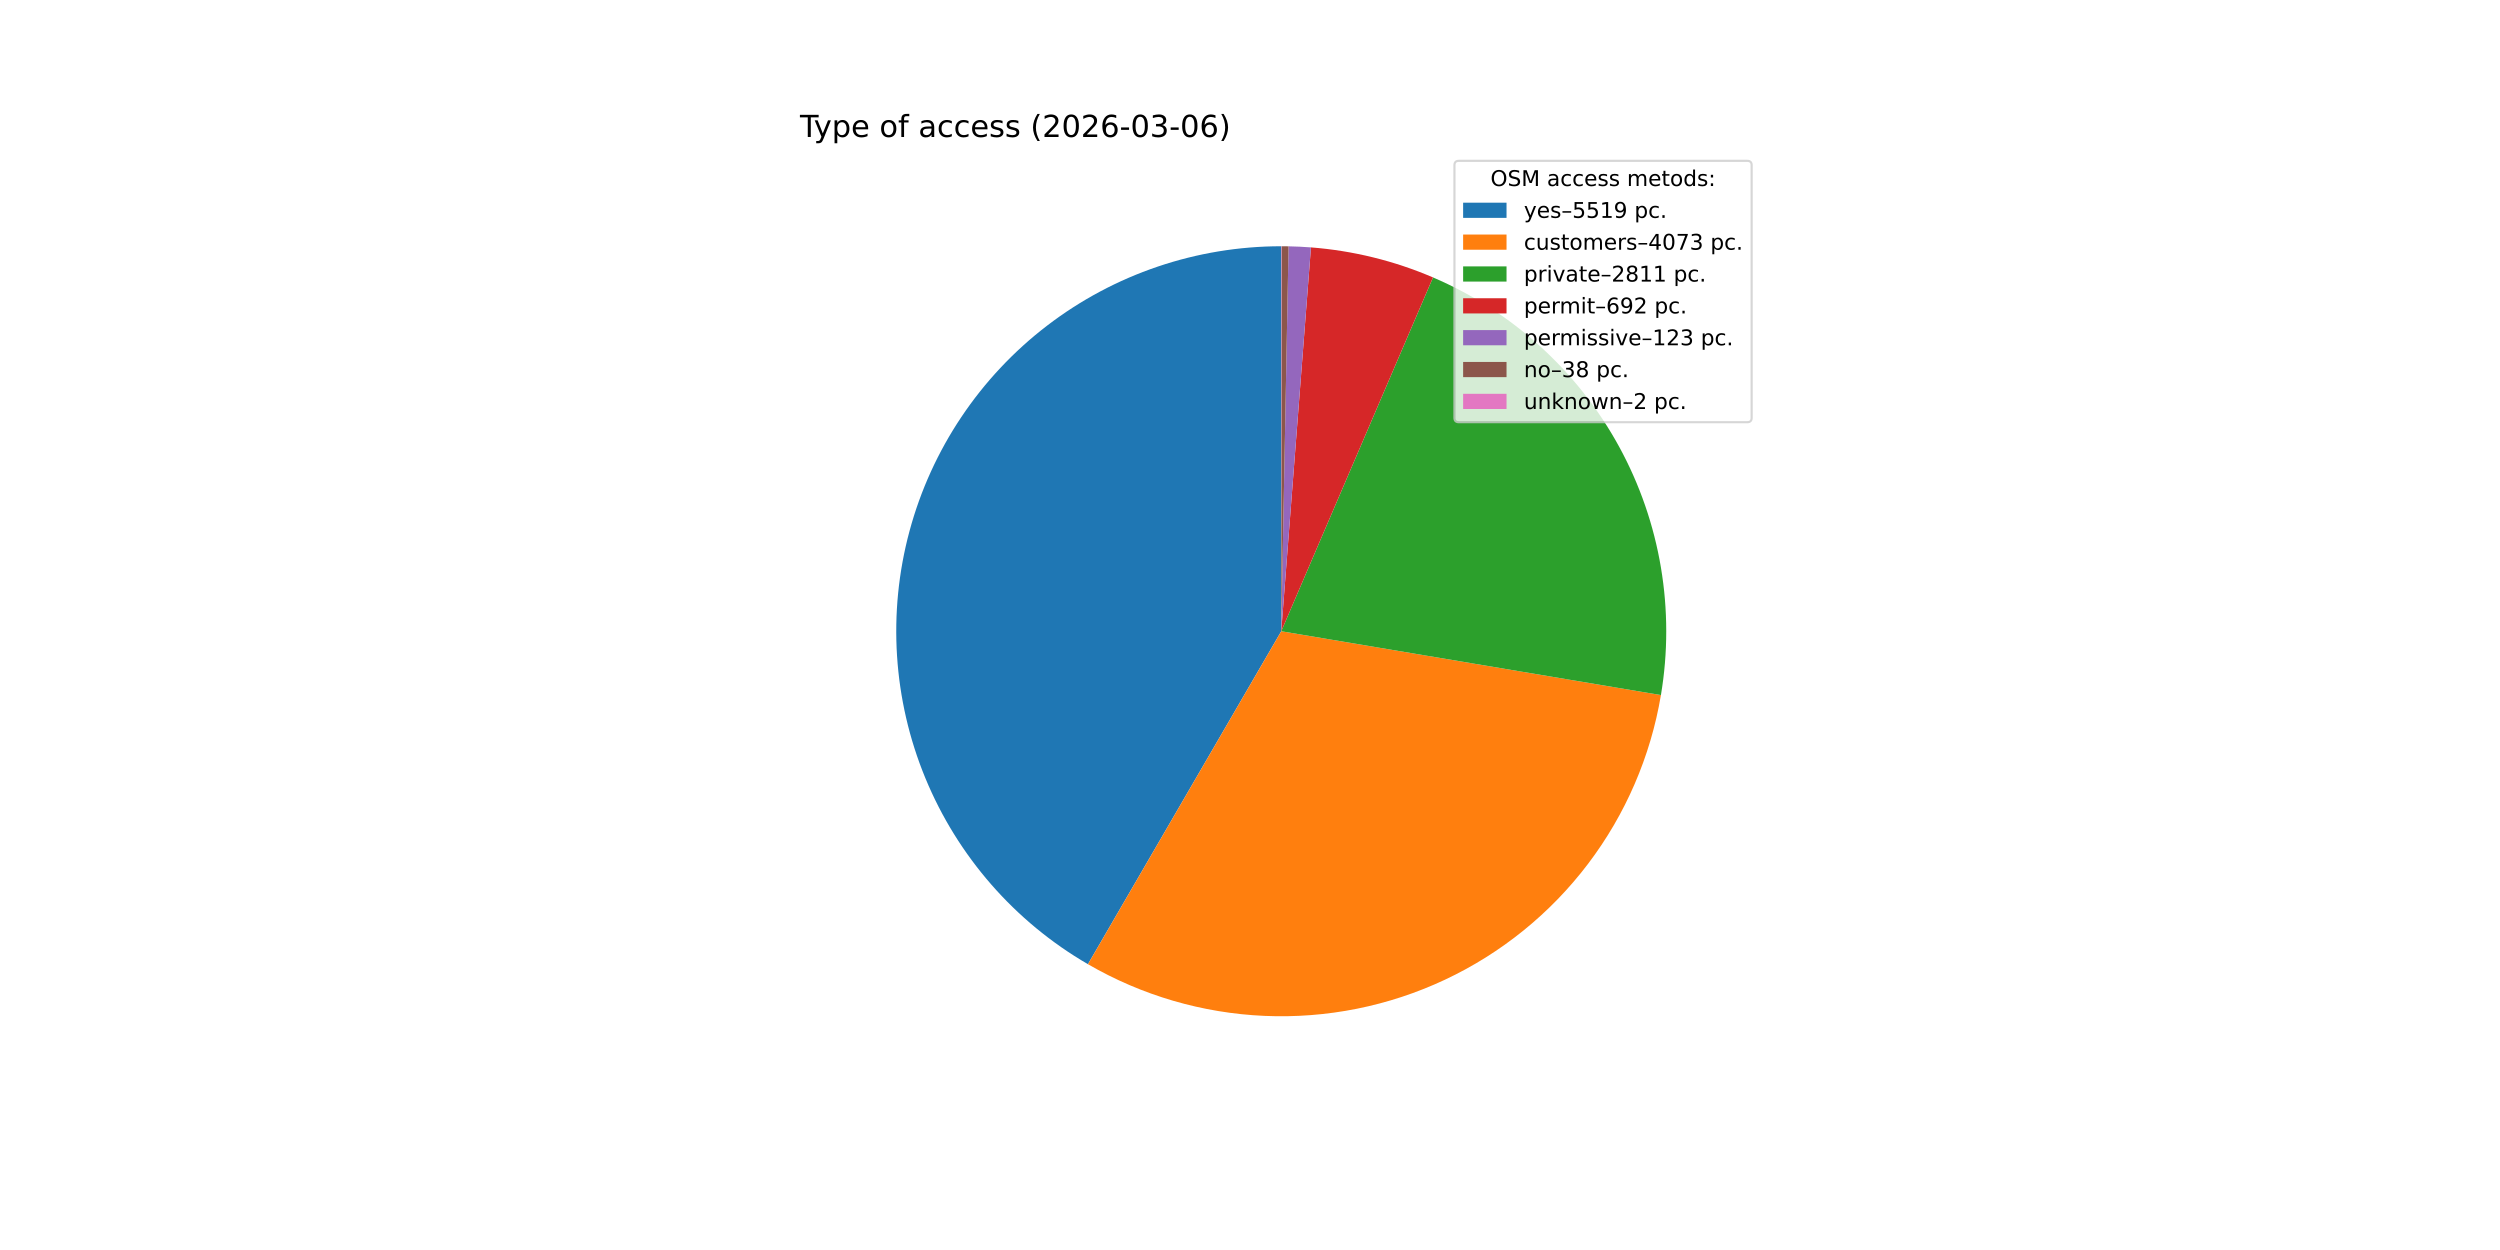
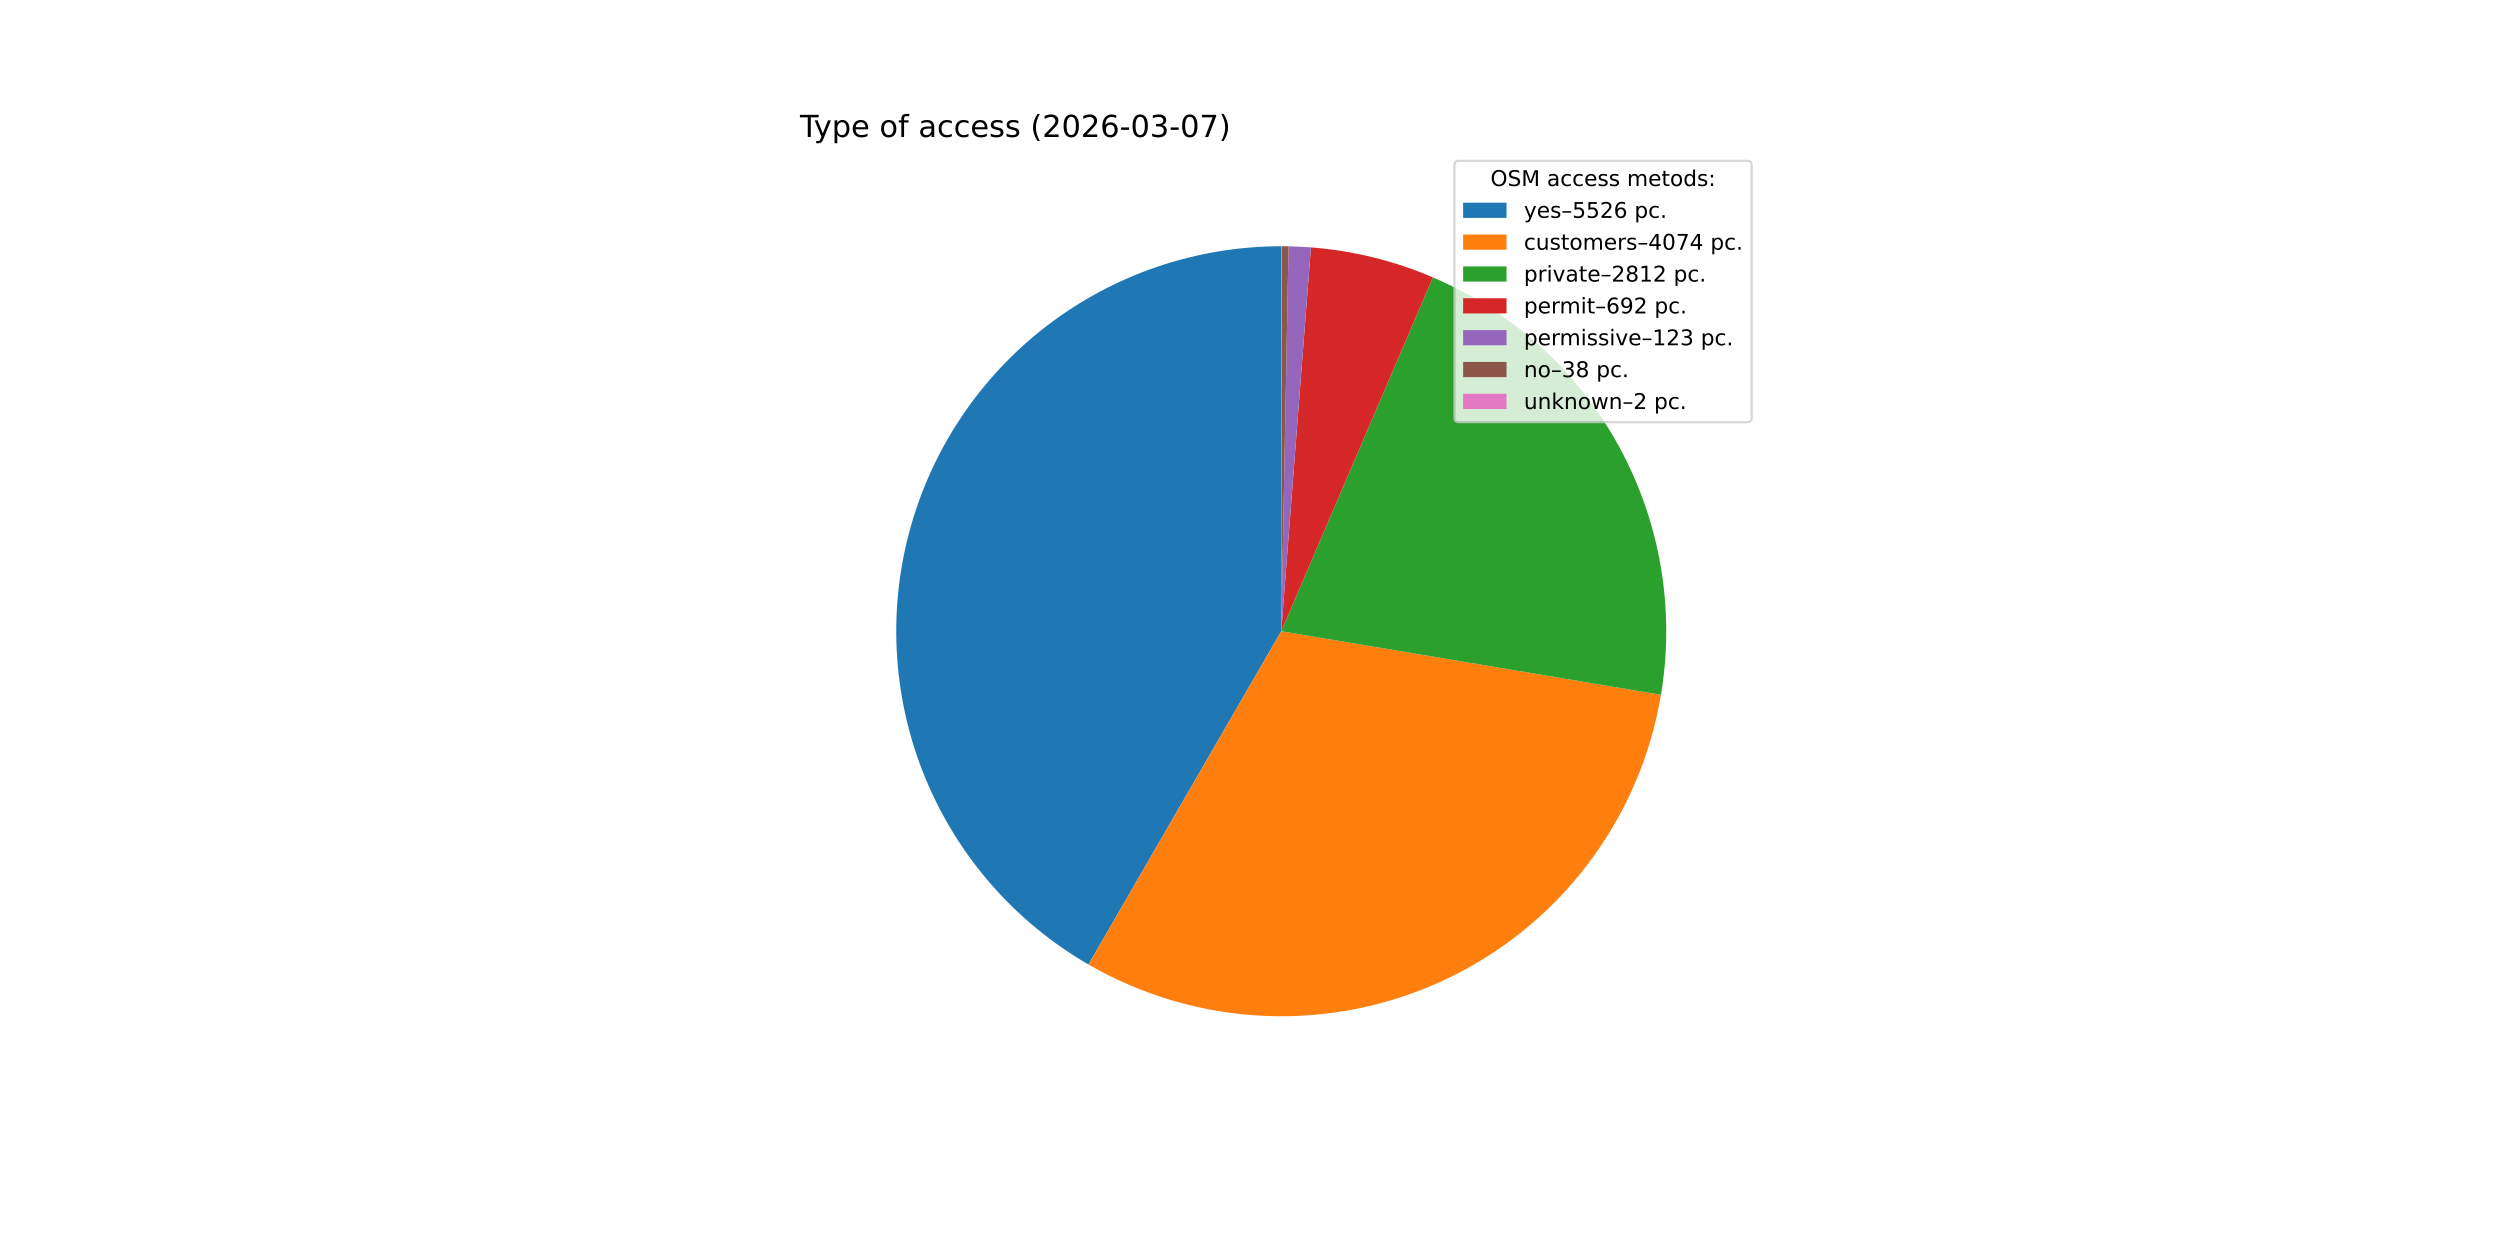
<svg xmlns="http://www.w3.org/2000/svg" xmlns:xlink="http://www.w3.org/1999/xlink" width="1152pt" height="576pt" viewBox="0 0 1152 576" version="1.1">
  <defs>
    <style type="text/css">*{stroke-linejoin: round; stroke-linecap: butt}</style>
  </defs>
  <g id="figure_1">
    <g id="patch_1">
      <path d="M 0 576  L 1152 576  L 1152 0  L 0 0  z " style="fill: #ffffff" />
    </g>
    <g id="axes_1">
      <g id="patch_2">
-         <path d="M 590.4 113.472  C 551.391 113.472 513.45 126.338 482.487 150.067  C 451.524 173.795 429.236 207.086 419.093 244.754  C 408.951 282.421 411.51 322.403 426.372 358.47  C 441.234 394.537 467.585 424.715 501.32 444.302  L 590.4 290.88  z " style="fill: #1f77b4" />
+         <path d="M 590.4 113.472  C 551.367 113.472 513.405 126.354 482.433 150.108  C 451.461 173.863 429.177 207.188 419.058 244.886  C 408.938 282.584 411.538 322.588 426.45 358.66  C 441.363 394.731 467.771 424.892 501.557 444.439  L 590.4 290.88  z " style="fill: #1f77b4" />
      </g>
      <g id="patch_3">
-         <path d="M 501.32 444.302  C 526.118 458.7 554.041 466.874 582.688 468.12  C 611.336 469.367 639.863 463.649 665.818 451.459  C 691.773 439.27 714.389 420.967 731.723 398.124  C 749.057 375.282 760.598 348.574 765.352 320.296  L 590.4 290.88  z " style="fill: #ff7f0e" />
+         <path d="M 501.557 444.439  C 526.366 458.793 554.288 466.923 582.924 468.13  C 611.561 469.338 640.069 463.588 665.998 451.375  C 691.928 439.161 714.515 420.843 731.821 397.995  C 749.127 375.147 760.64 348.442 765.373 320.173  L 590.4 290.88  z " style="fill: #ff7f0e" />
      </g>
      <g id="patch_4">
-         <path d="M 765.352 320.296  C 771.943 281.097 765.172 240.796 746.132 205.903  C 727.092 171.009 696.866 143.507 660.335 127.838  L 590.4 290.88  z " style="fill: #2ca02c" />
+         <path d="M 765.373 320.173  C 771.934 280.981 765.141 240.699 746.09 205.826  C 727.039 170.954 696.813 143.473 660.29 127.819  L 590.4 290.88  z " style="fill: #2ca02c" />
      </g>
      <g id="patch_5">
-         <path d="M 660.335 127.838  C 651.418 124.013 642.203 120.926 632.781 118.609  C 623.36 116.291 613.764 114.75 604.091 114.001  L 590.4 290.88  z " style="fill: #d62728" />
+         <path d="M 660.29 127.819  C 651.378 123.999 642.168 120.916 632.753 118.602  C 623.338 116.287 613.748 114.748 604.081 114  L 590.4 290.88  z " style="fill: #d62728" />
      </g>
      <g id="patch_6">
-         <path d="M 604.091 114.001  C 602.372 113.868 600.652 113.76 598.93 113.677  C 597.209 113.594 595.486 113.537 593.763 113.504  L 590.4 290.88  z " style="fill: #9467bd" />
+         <path d="M 604.081 114  C 602.364 113.868 600.645 113.76 598.925 113.677  C 597.204 113.594 595.483 113.536 593.76 113.504  L 590.4 290.88  z " style="fill: #9467bd" />
      </g>
      <g id="patch_7">
-         <path d="M 593.763 113.504  C 593.23 113.494 592.698 113.486 592.165 113.481  C 591.633 113.475 591.101 113.473 590.568 113.472  L 590.4 290.88  z " style="fill: #8c564b" />
+         <path d="M 593.76 113.504  C 593.228 113.494 592.696 113.486 592.164 113.481  C 591.632 113.475 591.1 113.473 590.568 113.472  L 590.4 290.88  z " style="fill: #8c564b" />
      </g>
      <g id="patch_8">
        <path d="M 590.568 113.472  C 590.54 113.472 590.512 113.472 590.484 113.472  C 590.456 113.472 590.428 113.472 590.4 113.472  L 590.4 290.88  z " style="fill: #e377c2" />
      </g>
      <g id="matplotlib.axis_1" />
      <g id="matplotlib.axis_2" />
      <g id="text_1">
        <g transform="translate(368.64 63.12) scale(0.14 -0.14)">
          <defs>
            <path id="DejaVuSans-54" d="M -19 4666  L 3928 4666  L 3928 4134  L 2272 4134  L 2272 0  L 1638 0  L 1638 4134  L -19 4134  L -19 4666  z " transform="scale(0.015625)" />
            <path id="DejaVuSans-79" d="M 2059 -325  Q 1816 -950 1584 -1140  Q 1353 -1331 966 -1331  L 506 -1331  L 506 -850  L 844 -850  Q 1081 -850 1212 -737  Q 1344 -625 1503 -206  L 1606 56  L 191 3500  L 800 3500  L 1894 763  L 2988 3500  L 3597 3500  L 2059 -325  z " transform="scale(0.015625)" />
            <path id="DejaVuSans-70" d="M 1159 525  L 1159 -1331  L 581 -1331  L 581 3500  L 1159 3500  L 1159 2969  Q 1341 3281 1617 3432  Q 1894 3584 2278 3584  Q 2916 3584 3314 3078  Q 3713 2572 3713 1747  Q 3713 922 3314 415  Q 2916 -91 2278 -91  Q 1894 -91 1617 61  Q 1341 213 1159 525  z M 3116 1747  Q 3116 2381 2855 2742  Q 2594 3103 2138 3103  Q 1681 3103 1420 2742  Q 1159 2381 1159 1747  Q 1159 1113 1420 752  Q 1681 391 2138 391  Q 2594 391 2855 752  Q 3116 1113 3116 1747  z " transform="scale(0.015625)" />
            <path id="DejaVuSans-65" d="M 3597 1894  L 3597 1613  L 953 1613  Q 991 1019 1311 708  Q 1631 397 2203 397  Q 2534 397 2845 478  Q 3156 559 3463 722  L 3463 178  Q 3153 47 2828 -22  Q 2503 -91 2169 -91  Q 1331 -91 842 396  Q 353 884 353 1716  Q 353 2575 817 3079  Q 1281 3584 2069 3584  Q 2775 3584 3186 3129  Q 3597 2675 3597 1894  z M 3022 2063  Q 3016 2534 2758 2815  Q 2500 3097 2075 3097  Q 1594 3097 1305 2825  Q 1016 2553 972 2059  L 3022 2063  z " transform="scale(0.015625)" />
            <path id="DejaVuSans-20" transform="scale(0.015625)" />
            <path id="DejaVuSans-6f" d="M 1959 3097  Q 1497 3097 1228 2736  Q 959 2375 959 1747  Q 959 1119 1226 758  Q 1494 397 1959 397  Q 2419 397 2687 759  Q 2956 1122 2956 1747  Q 2956 2369 2687 2733  Q 2419 3097 1959 3097  z M 1959 3584  Q 2709 3584 3137 3096  Q 3566 2609 3566 1747  Q 3566 888 3137 398  Q 2709 -91 1959 -91  Q 1206 -91 779 398  Q 353 888 353 1747  Q 353 2609 779 3096  Q 1206 3584 1959 3584  z " transform="scale(0.015625)" />
            <path id="DejaVuSans-66" d="M 2375 4863  L 2375 4384  L 1825 4384  Q 1516 4384 1395 4259  Q 1275 4134 1275 3809  L 1275 3500  L 2222 3500  L 2222 3053  L 1275 3053  L 1275 0  L 697 0  L 697 3053  L 147 3053  L 147 3500  L 697 3500  L 697 3744  Q 697 4328 969 4595  Q 1241 4863 1831 4863  L 2375 4863  z " transform="scale(0.015625)" />
            <path id="DejaVuSans-61" d="M 2194 1759  Q 1497 1759 1228 1600  Q 959 1441 959 1056  Q 959 750 1161 570  Q 1363 391 1709 391  Q 2188 391 2477 730  Q 2766 1069 2766 1631  L 2766 1759  L 2194 1759  z M 3341 1997  L 3341 0  L 2766 0  L 2766 531  Q 2569 213 2275 61  Q 1981 -91 1556 -91  Q 1019 -91 701 211  Q 384 513 384 1019  Q 384 1609 779 1909  Q 1175 2209 1959 2209  L 2766 2209  L 2766 2266  Q 2766 2663 2505 2880  Q 2244 3097 1772 3097  Q 1472 3097 1187 3025  Q 903 2953 641 2809  L 641 3341  Q 956 3463 1253 3523  Q 1550 3584 1831 3584  Q 2591 3584 2966 3190  Q 3341 2797 3341 1997  z " transform="scale(0.015625)" />
            <path id="DejaVuSans-63" d="M 3122 3366  L 3122 2828  Q 2878 2963 2633 3030  Q 2388 3097 2138 3097  Q 1578 3097 1268 2742  Q 959 2388 959 1747  Q 959 1106 1268 751  Q 1578 397 2138 397  Q 2388 397 2633 464  Q 2878 531 3122 666  L 3122 134  Q 2881 22 2623 -34  Q 2366 -91 2075 -91  Q 1284 -91 818 406  Q 353 903 353 1747  Q 353 2603 823 3093  Q 1294 3584 2113 3584  Q 2378 3584 2631 3529  Q 2884 3475 3122 3366  z " transform="scale(0.015625)" />
            <path id="DejaVuSans-73" d="M 2834 3397  L 2834 2853  Q 2591 2978 2328 3040  Q 2066 3103 1784 3103  Q 1356 3103 1142 2972  Q 928 2841 928 2578  Q 928 2378 1081 2264  Q 1234 2150 1697 2047  L 1894 2003  Q 2506 1872 2764 1633  Q 3022 1394 3022 966  Q 3022 478 2636 193  Q 2250 -91 1575 -91  Q 1294 -91 989 -36  Q 684 19 347 128  L 347 722  Q 666 556 975 473  Q 1284 391 1588 391  Q 1994 391 2212 530  Q 2431 669 2431 922  Q 2431 1156 2273 1281  Q 2116 1406 1581 1522  L 1381 1569  Q 847 1681 609 1914  Q 372 2147 372 2553  Q 372 3047 722 3315  Q 1072 3584 1716 3584  Q 2034 3584 2315 3537  Q 2597 3491 2834 3397  z " transform="scale(0.015625)" />
            <path id="DejaVuSans-28" d="M 1984 4856  Q 1566 4138 1362 3434  Q 1159 2731 1159 2009  Q 1159 1288 1364 580  Q 1569 -128 1984 -844  L 1484 -844  Q 1016 -109 783 600  Q 550 1309 550 2009  Q 550 2706 781 3412  Q 1013 4119 1484 4856  L 1984 4856  z " transform="scale(0.015625)" />
            <path id="DejaVuSans-32" d="M 1228 531  L 3431 531  L 3431 0  L 469 0  L 469 531  Q 828 903 1448 1529  Q 2069 2156 2228 2338  Q 2531 2678 2651 2914  Q 2772 3150 2772 3378  Q 2772 3750 2511 3984  Q 2250 4219 1831 4219  Q 1534 4219 1204 4116  Q 875 4013 500 3803  L 500 4441  Q 881 4594 1212 4672  Q 1544 4750 1819 4750  Q 2544 4750 2975 4387  Q 3406 4025 3406 3419  Q 3406 3131 3298 2873  Q 3191 2616 2906 2266  Q 2828 2175 2409 1742  Q 1991 1309 1228 531  z " transform="scale(0.015625)" />
            <path id="DejaVuSans-30" d="M 2034 4250  Q 1547 4250 1301 3770  Q 1056 3291 1056 2328  Q 1056 1369 1301 889  Q 1547 409 2034 409  Q 2525 409 2770 889  Q 3016 1369 3016 2328  Q 3016 3291 2770 3770  Q 2525 4250 2034 4250  z M 2034 4750  Q 2819 4750 3233 4129  Q 3647 3509 3647 2328  Q 3647 1150 3233 529  Q 2819 -91 2034 -91  Q 1250 -91 836 529  Q 422 1150 422 2328  Q 422 3509 836 4129  Q 1250 4750 2034 4750  z " transform="scale(0.015625)" />
            <path id="DejaVuSans-36" d="M 2113 2584  Q 1688 2584 1439 2293  Q 1191 2003 1191 1497  Q 1191 994 1439 701  Q 1688 409 2113 409  Q 2538 409 2786 701  Q 3034 994 3034 1497  Q 3034 2003 2786 2293  Q 2538 2584 2113 2584  z M 3366 4563  L 3366 3988  Q 3128 4100 2886 4159  Q 2644 4219 2406 4219  Q 1781 4219 1451 3797  Q 1122 3375 1075 2522  Q 1259 2794 1537 2939  Q 1816 3084 2150 3084  Q 2853 3084 3261 2657  Q 3669 2231 3669 1497  Q 3669 778 3244 343  Q 2819 -91 2113 -91  Q 1303 -91 875 529  Q 447 1150 447 2328  Q 447 3434 972 4092  Q 1497 4750 2381 4750  Q 2619 4750 2861 4703  Q 3103 4656 3366 4563  z " transform="scale(0.015625)" />
            <path id="DejaVuSans-2d" d="M 313 2009  L 1997 2009  L 1997 1497  L 313 1497  L 313 2009  z " transform="scale(0.015625)" />
            <path id="DejaVuSans-33" d="M 2597 2516  Q 3050 2419 3304 2112  Q 3559 1806 3559 1356  Q 3559 666 3084 287  Q 2609 -91 1734 -91  Q 1441 -91 1130 -33  Q 819 25 488 141  L 488 750  Q 750 597 1062 519  Q 1375 441 1716 441  Q 2309 441 2620 675  Q 2931 909 2931 1356  Q 2931 1769 2642 2001  Q 2353 2234 1838 2234  L 1294 2234  L 1294 2753  L 1863 2753  Q 2328 2753 2575 2939  Q 2822 3125 2822 3475  Q 2822 3834 2567 4026  Q 2313 4219 1838 4219  Q 1578 4219 1281 4162  Q 984 4106 628 3988  L 628 4550  Q 988 4650 1302 4700  Q 1616 4750 1894 4750  Q 2613 4750 3031 4423  Q 3450 4097 3450 3541  Q 3450 3153 3228 2886  Q 3006 2619 2597 2516  z " transform="scale(0.015625)" />
+             <path id="DejaVuSans-37" d="M 525 4666  L 3525 4666  L 3525 4397  L 1831 0  L 1172 0  L 2766 4134  L 525 4134  L 525 4666  z " transform="scale(0.015625)" />
            <path id="DejaVuSans-29" d="M 513 4856  L 1013 4856  Q 1481 4119 1714 3412  Q 1947 2706 1947 2009  Q 1947 1309 1714 600  Q 1481 -109 1013 -844  L 513 -844  Q 928 -128 1133 580  Q 1338 1288 1338 2009  Q 1338 2731 1133 3434  Q 928 4138 513 4856  z " transform="scale(0.015625)" />
          </defs>
          <use xlink:href="#DejaVuSans-54" />
          <use xlink:href="#DejaVuSans-79" x="45.459" />
          <use xlink:href="#DejaVuSans-70" x="104.639" />
          <use xlink:href="#DejaVuSans-65" x="168.115" />
          <use xlink:href="#DejaVuSans-20" x="229.639" />
          <use xlink:href="#DejaVuSans-6f" x="261.426" />
          <use xlink:href="#DejaVuSans-66" x="322.607" />
          <use xlink:href="#DejaVuSans-20" x="357.812" />
          <use xlink:href="#DejaVuSans-61" x="389.6" />
          <use xlink:href="#DejaVuSans-63" x="450.879" />
          <use xlink:href="#DejaVuSans-63" x="505.859" />
          <use xlink:href="#DejaVuSans-65" x="560.84" />
          <use xlink:href="#DejaVuSans-73" x="622.363" />
          <use xlink:href="#DejaVuSans-73" x="674.463" />
          <use xlink:href="#DejaVuSans-20" x="726.562" />
          <use xlink:href="#DejaVuSans-28" x="758.35" />
          <use xlink:href="#DejaVuSans-32" x="797.363" />
          <use xlink:href="#DejaVuSans-30" x="860.986" />
          <use xlink:href="#DejaVuSans-32" x="924.609" />
          <use xlink:href="#DejaVuSans-36" x="988.232" />
          <use xlink:href="#DejaVuSans-2d" x="1051.855" />
          <use xlink:href="#DejaVuSans-30" x="1087.939" />
          <use xlink:href="#DejaVuSans-33" x="1151.562" />
          <use xlink:href="#DejaVuSans-2d" x="1215.186" />
          <use xlink:href="#DejaVuSans-30" x="1251.27" />
-           <use xlink:href="#DejaVuSans-36" x="1314.893" />
+           <use xlink:href="#DejaVuSans-37" x="1314.893" />
          <use xlink:href="#DejaVuSans-29" x="1378.516" />
        </g>
      </g>
      <g id="legend_1">
        <g id="patch_9">
          <path d="M 672.208 194.545  L 805.16 194.545  Q 807.16 194.545 807.16 192.545  L 807.16 76.12  Q 807.16 74.12 805.16 74.12  L 672.208 74.12  Q 670.208 74.12 670.208 76.12  L 670.208 192.545  Q 670.208 194.545 672.208 194.545  z " style="fill: #ffffff; opacity: 0.8; stroke: #cccccc; stroke-linejoin: miter" />
        </g>
        <g id="text_2">
          <g transform="translate(686.8038 85.71844) scale(0.1 -0.1)">
            <defs>
              <path id="DejaVuSans-4f" d="M 2522 4238  Q 1834 4238 1429 3725  Q 1025 3213 1025 2328  Q 1025 1447 1429 934  Q 1834 422 2522 422  Q 3209 422 3611 934  Q 4013 1447 4013 2328  Q 4013 3213 3611 3725  Q 3209 4238 2522 4238  z M 2522 4750  Q 3503 4750 4090 4092  Q 4678 3434 4678 2328  Q 4678 1225 4090 567  Q 3503 -91 2522 -91  Q 1538 -91 948 565  Q 359 1222 359 2328  Q 359 3434 948 4092  Q 1538 4750 2522 4750  z " transform="scale(0.015625)" />
              <path id="DejaVuSans-53" d="M 3425 4513  L 3425 3897  Q 3066 4069 2747 4153  Q 2428 4238 2131 4238  Q 1616 4238 1336 4038  Q 1056 3838 1056 3469  Q 1056 3159 1242 3001  Q 1428 2844 1947 2747  L 2328 2669  Q 3034 2534 3370 2195  Q 3706 1856 3706 1288  Q 3706 609 3251 259  Q 2797 -91 1919 -91  Q 1588 -91 1214 -16  Q 841 59 441 206  L 441 856  Q 825 641 1194 531  Q 1563 422 1919 422  Q 2459 422 2753 634  Q 3047 847 3047 1241  Q 3047 1584 2836 1778  Q 2625 1972 2144 2069  L 1759 2144  Q 1053 2284 737 2584  Q 422 2884 422 3419  Q 422 4038 858 4394  Q 1294 4750 2059 4750  Q 2388 4750 2728 4690  Q 3069 4631 3425 4513  z " transform="scale(0.015625)" />
              <path id="DejaVuSans-4d" d="M 628 4666  L 1569 4666  L 2759 1491  L 3956 4666  L 4897 4666  L 4897 0  L 4281 0  L 4281 4097  L 3078 897  L 2444 897  L 1241 4097  L 1241 0  L 628 0  L 628 4666  z " transform="scale(0.015625)" />
              <path id="DejaVuSans-6d" d="M 3328 2828  Q 3544 3216 3844 3400  Q 4144 3584 4550 3584  Q 5097 3584 5394 3201  Q 5691 2819 5691 2113  L 5691 0  L 5113 0  L 5113 2094  Q 5113 2597 4934 2840  Q 4756 3084 4391 3084  Q 3944 3084 3684 2787  Q 3425 2491 3425 1978  L 3425 0  L 2847 0  L 2847 2094  Q 2847 2600 2669 2842  Q 2491 3084 2119 3084  Q 1678 3084 1418 2786  Q 1159 2488 1159 1978  L 1159 0  L 581 0  L 581 3500  L 1159 3500  L 1159 2956  Q 1356 3278 1631 3431  Q 1906 3584 2284 3584  Q 2666 3584 2933 3390  Q 3200 3197 3328 2828  z " transform="scale(0.015625)" />
              <path id="DejaVuSans-74" d="M 1172 4494  L 1172 3500  L 2356 3500  L 2356 3053  L 1172 3053  L 1172 1153  Q 1172 725 1289 603  Q 1406 481 1766 481  L 2356 481  L 2356 0  L 1766 0  Q 1100 0 847 248  Q 594 497 594 1153  L 594 3053  L 172 3053  L 172 3500  L 594 3500  L 594 4494  L 1172 4494  z " transform="scale(0.015625)" />
              <path id="DejaVuSans-64" d="M 2906 2969  L 2906 4863  L 3481 4863  L 3481 0  L 2906 0  L 2906 525  Q 2725 213 2448 61  Q 2172 -91 1784 -91  Q 1150 -91 751 415  Q 353 922 353 1747  Q 353 2572 751 3078  Q 1150 3584 1784 3584  Q 2172 3584 2448 3432  Q 2725 3281 2906 2969  z M 947 1747  Q 947 1113 1208 752  Q 1469 391 1925 391  Q 2381 391 2643 752  Q 2906 1113 2906 1747  Q 2906 2381 2643 2742  Q 2381 3103 1925 3103  Q 1469 3103 1208 2742  Q 947 2381 947 1747  z " transform="scale(0.015625)" />
              <path id="DejaVuSans-3a" d="M 750 794  L 1409 794  L 1409 0  L 750 0  L 750 794  z M 750 3309  L 1409 3309  L 1409 2516  L 750 2516  L 750 3309  z " transform="scale(0.015625)" />
            </defs>
            <use xlink:href="#DejaVuSans-4f" />
            <use xlink:href="#DejaVuSans-53" x="78.711" />
            <use xlink:href="#DejaVuSans-4d" x="142.188" />
            <use xlink:href="#DejaVuSans-20" x="228.467" />
            <use xlink:href="#DejaVuSans-61" x="260.254" />
            <use xlink:href="#DejaVuSans-63" x="321.533" />
            <use xlink:href="#DejaVuSans-63" x="376.514" />
            <use xlink:href="#DejaVuSans-65" x="431.494" />
            <use xlink:href="#DejaVuSans-73" x="493.018" />
            <use xlink:href="#DejaVuSans-73" x="545.117" />
            <use xlink:href="#DejaVuSans-20" x="597.217" />
            <use xlink:href="#DejaVuSans-6d" x="629.004" />
            <use xlink:href="#DejaVuSans-65" x="726.416" />
            <use xlink:href="#DejaVuSans-74" x="787.939" />
            <use xlink:href="#DejaVuSans-6f" x="827.148" />
            <use xlink:href="#DejaVuSans-64" x="888.33" />
            <use xlink:href="#DejaVuSans-73" x="951.807" />
            <use xlink:href="#DejaVuSans-3a" x="1003.906" />
          </g>
        </g>
        <g id="patch_10">
          <path d="M 674.208 100.397  L 694.208 100.397  L 694.208 93.397  L 674.208 93.397  z " style="fill: #1f77b4" />
        </g>
        <g id="text_3">
          <g transform="translate(702.2084 100.3966) scale(0.1 -0.1)">
            <defs>
              <path id="DejaVuSans-2013" d="M 313 1978  L 2888 1978  L 2888 1528  L 313 1528  L 313 1978  z " transform="scale(0.015625)" />
              <path id="DejaVuSans-35" d="M 691 4666  L 3169 4666  L 3169 4134  L 1269 4134  L 1269 2991  Q 1406 3038 1543 3061  Q 1681 3084 1819 3084  Q 2600 3084 3056 2656  Q 3513 2228 3513 1497  Q 3513 744 3044 326  Q 2575 -91 1722 -91  Q 1428 -91 1123 -41  Q 819 9 494 109  L 494 744  Q 775 591 1075 516  Q 1375 441 1709 441  Q 2250 441 2565 725  Q 2881 1009 2881 1497  Q 2881 1984 2565 2268  Q 2250 2553 1709 2553  Q 1456 2553 1204 2497  Q 953 2441 691 2322  L 691 4666  z " transform="scale(0.015625)" />
-               <path id="DejaVuSans-31" d="M 794 531  L 1825 531  L 1825 4091  L 703 3866  L 703 4441  L 1819 4666  L 2450 4666  L 2450 531  L 3481 531  L 3481 0  L 794 0  L 794 531  z " transform="scale(0.015625)" />
-               <path id="DejaVuSans-39" d="M 703 97  L 703 672  Q 941 559 1184 500  Q 1428 441 1663 441  Q 2288 441 2617 861  Q 2947 1281 2994 2138  Q 2813 1869 2534 1725  Q 2256 1581 1919 1581  Q 1219 1581 811 2004  Q 403 2428 403 3163  Q 403 3881 828 4315  Q 1253 4750 1959 4750  Q 2769 4750 3195 4129  Q 3622 3509 3622 2328  Q 3622 1225 3098 567  Q 2575 -91 1691 -91  Q 1453 -91 1209 -44  Q 966 3 703 97  z M 1959 2075  Q 2384 2075 2632 2365  Q 2881 2656 2881 3163  Q 2881 3666 2632 3958  Q 2384 4250 1959 4250  Q 1534 4250 1286 3958  Q 1038 3666 1038 3163  Q 1038 2656 1286 2365  Q 1534 2075 1959 2075  z " transform="scale(0.015625)" />
              <path id="DejaVuSans-2e" d="M 684 794  L 1344 794  L 1344 0  L 684 0  L 684 794  z " transform="scale(0.015625)" />
            </defs>
            <use xlink:href="#DejaVuSans-79" />
            <use xlink:href="#DejaVuSans-65" x="59.18" />
            <use xlink:href="#DejaVuSans-73" x="120.703" />
            <use xlink:href="#DejaVuSans-2013" x="172.803" />
            <use xlink:href="#DejaVuSans-35" x="222.803" />
            <use xlink:href="#DejaVuSans-35" x="286.426" />
-             <use xlink:href="#DejaVuSans-31" x="350.049" />
-             <use xlink:href="#DejaVuSans-39" x="413.672" />
+             <use xlink:href="#DejaVuSans-32" x="350.049" />
+             <use xlink:href="#DejaVuSans-36" x="413.672" />
            <use xlink:href="#DejaVuSans-20" x="477.295" />
            <use xlink:href="#DejaVuSans-70" x="509.082" />
            <use xlink:href="#DejaVuSans-63" x="572.559" />
            <use xlink:href="#DejaVuSans-2e" x="627.539" />
          </g>
        </g>
        <g id="patch_11">
          <path d="M 674.208 115.075  L 694.208 115.075  L 694.208 108.075  L 674.208 108.075  z " style="fill: #ff7f0e" />
        </g>
        <g id="text_4">
          <g transform="translate(702.2084 115.0747) scale(0.1 -0.1)">
            <defs>
              <path id="DejaVuSans-75" d="M 544 1381  L 544 3500  L 1119 3500  L 1119 1403  Q 1119 906 1312 657  Q 1506 409 1894 409  Q 2359 409 2629 706  Q 2900 1003 2900 1516  L 2900 3500  L 3475 3500  L 3475 0  L 2900 0  L 2900 538  Q 2691 219 2414 64  Q 2138 -91 1772 -91  Q 1169 -91 856 284  Q 544 659 544 1381  z M 1991 3584  L 1991 3584  z " transform="scale(0.015625)" />
              <path id="DejaVuSans-72" d="M 2631 2963  Q 2534 3019 2420 3045  Q 2306 3072 2169 3072  Q 1681 3072 1420 2755  Q 1159 2438 1159 1844  L 1159 0  L 581 0  L 581 3500  L 1159 3500  L 1159 2956  Q 1341 3275 1631 3429  Q 1922 3584 2338 3584  Q 2397 3584 2469 3576  Q 2541 3569 2628 3553  L 2631 2963  z " transform="scale(0.015625)" />
              <path id="DejaVuSans-34" d="M 2419 4116  L 825 1625  L 2419 1625  L 2419 4116  z M 2253 4666  L 3047 4666  L 3047 1625  L 3713 1625  L 3713 1100  L 3047 1100  L 3047 0  L 2419 0  L 2419 1100  L 313 1100  L 313 1709  L 2253 4666  z " transform="scale(0.015625)" />
-               <path id="DejaVuSans-37" d="M 525 4666  L 3525 4666  L 3525 4397  L 1831 0  L 1172 0  L 2766 4134  L 525 4134  L 525 4666  z " transform="scale(0.015625)" />
            </defs>
            <use xlink:href="#DejaVuSans-63" />
            <use xlink:href="#DejaVuSans-75" x="54.98" />
            <use xlink:href="#DejaVuSans-73" x="118.359" />
            <use xlink:href="#DejaVuSans-74" x="170.459" />
            <use xlink:href="#DejaVuSans-6f" x="209.668" />
            <use xlink:href="#DejaVuSans-6d" x="270.85" />
            <use xlink:href="#DejaVuSans-65" x="368.262" />
            <use xlink:href="#DejaVuSans-72" x="429.785" />
            <use xlink:href="#DejaVuSans-73" x="470.898" />
            <use xlink:href="#DejaVuSans-2013" x="522.998" />
            <use xlink:href="#DejaVuSans-34" x="572.998" />
            <use xlink:href="#DejaVuSans-30" x="636.621" />
            <use xlink:href="#DejaVuSans-37" x="700.244" />
-             <use xlink:href="#DejaVuSans-33" x="763.867" />
+             <use xlink:href="#DejaVuSans-34" x="763.867" />
            <use xlink:href="#DejaVuSans-20" x="827.49" />
            <use xlink:href="#DejaVuSans-70" x="859.277" />
            <use xlink:href="#DejaVuSans-63" x="922.754" />
            <use xlink:href="#DejaVuSans-2e" x="977.734" />
          </g>
        </g>
        <g id="patch_12">
          <path d="M 674.208 129.753  L 694.208 129.753  L 694.208 122.753  L 674.208 122.753  z " style="fill: #2ca02c" />
        </g>
        <g id="text_5">
          <g transform="translate(702.2084 129.7528) scale(0.1 -0.1)">
            <defs>
              <path id="DejaVuSans-69" d="M 603 3500  L 1178 3500  L 1178 0  L 603 0  L 603 3500  z M 603 4863  L 1178 4863  L 1178 4134  L 603 4134  L 603 4863  z " transform="scale(0.015625)" />
              <path id="DejaVuSans-76" d="M 191 3500  L 800 3500  L 1894 563  L 2988 3500  L 3597 3500  L 2284 0  L 1503 0  L 191 3500  z " transform="scale(0.015625)" />
              <path id="DejaVuSans-38" d="M 2034 2216  Q 1584 2216 1326 1975  Q 1069 1734 1069 1313  Q 1069 891 1326 650  Q 1584 409 2034 409  Q 2484 409 2743 651  Q 3003 894 3003 1313  Q 3003 1734 2745 1975  Q 2488 2216 2034 2216  z M 1403 2484  Q 997 2584 770 2862  Q 544 3141 544 3541  Q 544 4100 942 4425  Q 1341 4750 2034 4750  Q 2731 4750 3128 4425  Q 3525 4100 3525 3541  Q 3525 3141 3298 2862  Q 3072 2584 2669 2484  Q 3125 2378 3379 2068  Q 3634 1759 3634 1313  Q 3634 634 3220 271  Q 2806 -91 2034 -91  Q 1263 -91 848 271  Q 434 634 434 1313  Q 434 1759 690 2068  Q 947 2378 1403 2484  z M 1172 3481  Q 1172 3119 1398 2916  Q 1625 2713 2034 2713  Q 2441 2713 2670 2916  Q 2900 3119 2900 3481  Q 2900 3844 2670 4047  Q 2441 4250 2034 4250  Q 1625 4250 1398 4047  Q 1172 3844 1172 3481  z " transform="scale(0.015625)" />
+               <path id="DejaVuSans-31" d="M 794 531  L 1825 531  L 1825 4091  L 703 3866  L 703 4441  L 1819 4666  L 2450 4666  L 2450 531  L 3481 531  L 3481 0  L 794 0  L 794 531  z " transform="scale(0.015625)" />
            </defs>
            <use xlink:href="#DejaVuSans-70" />
            <use xlink:href="#DejaVuSans-72" x="63.477" />
            <use xlink:href="#DejaVuSans-69" x="104.59" />
            <use xlink:href="#DejaVuSans-76" x="132.373" />
            <use xlink:href="#DejaVuSans-61" x="191.553" />
            <use xlink:href="#DejaVuSans-74" x="252.832" />
            <use xlink:href="#DejaVuSans-65" x="292.041" />
            <use xlink:href="#DejaVuSans-2013" x="353.564" />
            <use xlink:href="#DejaVuSans-32" x="403.564" />
            <use xlink:href="#DejaVuSans-38" x="467.188" />
            <use xlink:href="#DejaVuSans-31" x="530.811" />
-             <use xlink:href="#DejaVuSans-31" x="594.434" />
+             <use xlink:href="#DejaVuSans-32" x="594.434" />
            <use xlink:href="#DejaVuSans-20" x="658.057" />
            <use xlink:href="#DejaVuSans-70" x="689.844" />
            <use xlink:href="#DejaVuSans-63" x="753.32" />
            <use xlink:href="#DejaVuSans-2e" x="808.301" />
          </g>
        </g>
        <g id="patch_13">
          <path d="M 674.208 144.431  L 694.208 144.431  L 694.208 137.431  L 674.208 137.431  z " style="fill: #d62728" />
        </g>
        <g id="text_6">
          <g transform="translate(702.2084 144.4309) scale(0.1 -0.1)">
+             <defs>
+               <path id="DejaVuSans-39" d="M 703 97  L 703 672  Q 941 559 1184 500  Q 1428 441 1663 441  Q 2288 441 2617 861  Q 2947 1281 2994 2138  Q 2813 1869 2534 1725  Q 2256 1581 1919 1581  Q 1219 1581 811 2004  Q 403 2428 403 3163  Q 403 3881 828 4315  Q 1253 4750 1959 4750  Q 2769 4750 3195 4129  Q 3622 3509 3622 2328  Q 3622 1225 3098 567  Q 2575 -91 1691 -91  Q 1453 -91 1209 -44  Q 966 3 703 97  z M 1959 2075  Q 2384 2075 2632 2365  Q 2881 2656 2881 3163  Q 2881 3666 2632 3958  Q 2384 4250 1959 4250  Q 1534 4250 1286 3958  Q 1038 3666 1038 3163  Q 1038 2656 1286 2365  Q 1534 2075 1959 2075  z " transform="scale(0.015625)" />
+             </defs>
            <use xlink:href="#DejaVuSans-70" />
            <use xlink:href="#DejaVuSans-65" x="63.477" />
            <use xlink:href="#DejaVuSans-72" x="125" />
            <use xlink:href="#DejaVuSans-6d" x="164.363" />
            <use xlink:href="#DejaVuSans-69" x="261.775" />
            <use xlink:href="#DejaVuSans-74" x="289.559" />
            <use xlink:href="#DejaVuSans-2013" x="328.768" />
            <use xlink:href="#DejaVuSans-36" x="378.768" />
            <use xlink:href="#DejaVuSans-39" x="442.391" />
            <use xlink:href="#DejaVuSans-32" x="506.014" />
            <use xlink:href="#DejaVuSans-20" x="569.637" />
            <use xlink:href="#DejaVuSans-70" x="601.424" />
            <use xlink:href="#DejaVuSans-63" x="664.9" />
            <use xlink:href="#DejaVuSans-2e" x="719.881" />
          </g>
        </g>
        <g id="patch_14">
          <path d="M 674.208 159.109  L 694.208 159.109  L 694.208 152.109  L 674.208 152.109  z " style="fill: #9467bd" />
        </g>
        <g id="text_7">
          <g transform="translate(702.2084 159.1091) scale(0.1 -0.1)">
            <use xlink:href="#DejaVuSans-70" />
            <use xlink:href="#DejaVuSans-65" x="63.477" />
            <use xlink:href="#DejaVuSans-72" x="125" />
            <use xlink:href="#DejaVuSans-6d" x="164.363" />
            <use xlink:href="#DejaVuSans-69" x="261.775" />
            <use xlink:href="#DejaVuSans-73" x="289.559" />
            <use xlink:href="#DejaVuSans-73" x="341.658" />
            <use xlink:href="#DejaVuSans-69" x="393.758" />
            <use xlink:href="#DejaVuSans-76" x="421.541" />
            <use xlink:href="#DejaVuSans-65" x="480.721" />
            <use xlink:href="#DejaVuSans-2013" x="542.244" />
            <use xlink:href="#DejaVuSans-31" x="592.244" />
            <use xlink:href="#DejaVuSans-32" x="655.867" />
            <use xlink:href="#DejaVuSans-33" x="719.49" />
            <use xlink:href="#DejaVuSans-20" x="783.113" />
            <use xlink:href="#DejaVuSans-70" x="814.9" />
            <use xlink:href="#DejaVuSans-63" x="878.377" />
            <use xlink:href="#DejaVuSans-2e" x="933.357" />
          </g>
        </g>
        <g id="patch_15">
          <path d="M 674.208 173.787  L 694.208 173.787  L 694.208 166.787  L 674.208 166.787  z " style="fill: #8c564b" />
        </g>
        <g id="text_8">
          <g transform="translate(702.2084 173.7872) scale(0.1 -0.1)">
            <defs>
              <path id="DejaVuSans-6e" d="M 3513 2113  L 3513 0  L 2938 0  L 2938 2094  Q 2938 2591 2744 2837  Q 2550 3084 2163 3084  Q 1697 3084 1428 2787  Q 1159 2491 1159 1978  L 1159 0  L 581 0  L 581 3500  L 1159 3500  L 1159 2956  Q 1366 3272 1645 3428  Q 1925 3584 2291 3584  Q 2894 3584 3203 3211  Q 3513 2838 3513 2113  z " transform="scale(0.015625)" />
            </defs>
            <use xlink:href="#DejaVuSans-6e" />
            <use xlink:href="#DejaVuSans-6f" x="63.379" />
            <use xlink:href="#DejaVuSans-2013" x="124.561" />
            <use xlink:href="#DejaVuSans-33" x="174.561" />
            <use xlink:href="#DejaVuSans-38" x="238.184" />
            <use xlink:href="#DejaVuSans-20" x="301.807" />
            <use xlink:href="#DejaVuSans-70" x="333.594" />
            <use xlink:href="#DejaVuSans-63" x="397.07" />
            <use xlink:href="#DejaVuSans-2e" x="452.051" />
          </g>
        </g>
        <g id="patch_16">
          <path d="M 674.208 188.465  L 694.208 188.465  L 694.208 181.465  L 674.208 181.465  z " style="fill: #e377c2" />
        </g>
        <g id="text_9">
          <g transform="translate(702.2084 188.4653) scale(0.1 -0.1)">
            <defs>
              <path id="DejaVuSans-6b" d="M 581 4863  L 1159 4863  L 1159 1991  L 2875 3500  L 3609 3500  L 1753 1863  L 3688 0  L 2938 0  L 1159 1709  L 1159 0  L 581 0  L 581 4863  z " transform="scale(0.015625)" />
              <path id="DejaVuSans-77" d="M 269 3500  L 844 3500  L 1563 769  L 2278 3500  L 2956 3500  L 3675 769  L 4391 3500  L 4966 3500  L 4050 0  L 3372 0  L 2619 2869  L 1863 0  L 1184 0  L 269 3500  z " transform="scale(0.015625)" />
            </defs>
            <use xlink:href="#DejaVuSans-75" />
            <use xlink:href="#DejaVuSans-6e" x="63.379" />
            <use xlink:href="#DejaVuSans-6b" x="126.758" />
            <use xlink:href="#DejaVuSans-6e" x="184.668" />
            <use xlink:href="#DejaVuSans-6f" x="248.047" />
            <use xlink:href="#DejaVuSans-77" x="309.229" />
            <use xlink:href="#DejaVuSans-6e" x="391.016" />
            <use xlink:href="#DejaVuSans-2013" x="454.395" />
            <use xlink:href="#DejaVuSans-32" x="504.395" />
            <use xlink:href="#DejaVuSans-20" x="568.018" />
            <use xlink:href="#DejaVuSans-70" x="599.805" />
            <use xlink:href="#DejaVuSans-63" x="663.281" />
            <use xlink:href="#DejaVuSans-2e" x="718.262" />
          </g>
        </g>
      </g>
    </g>
  </g>
</svg>
